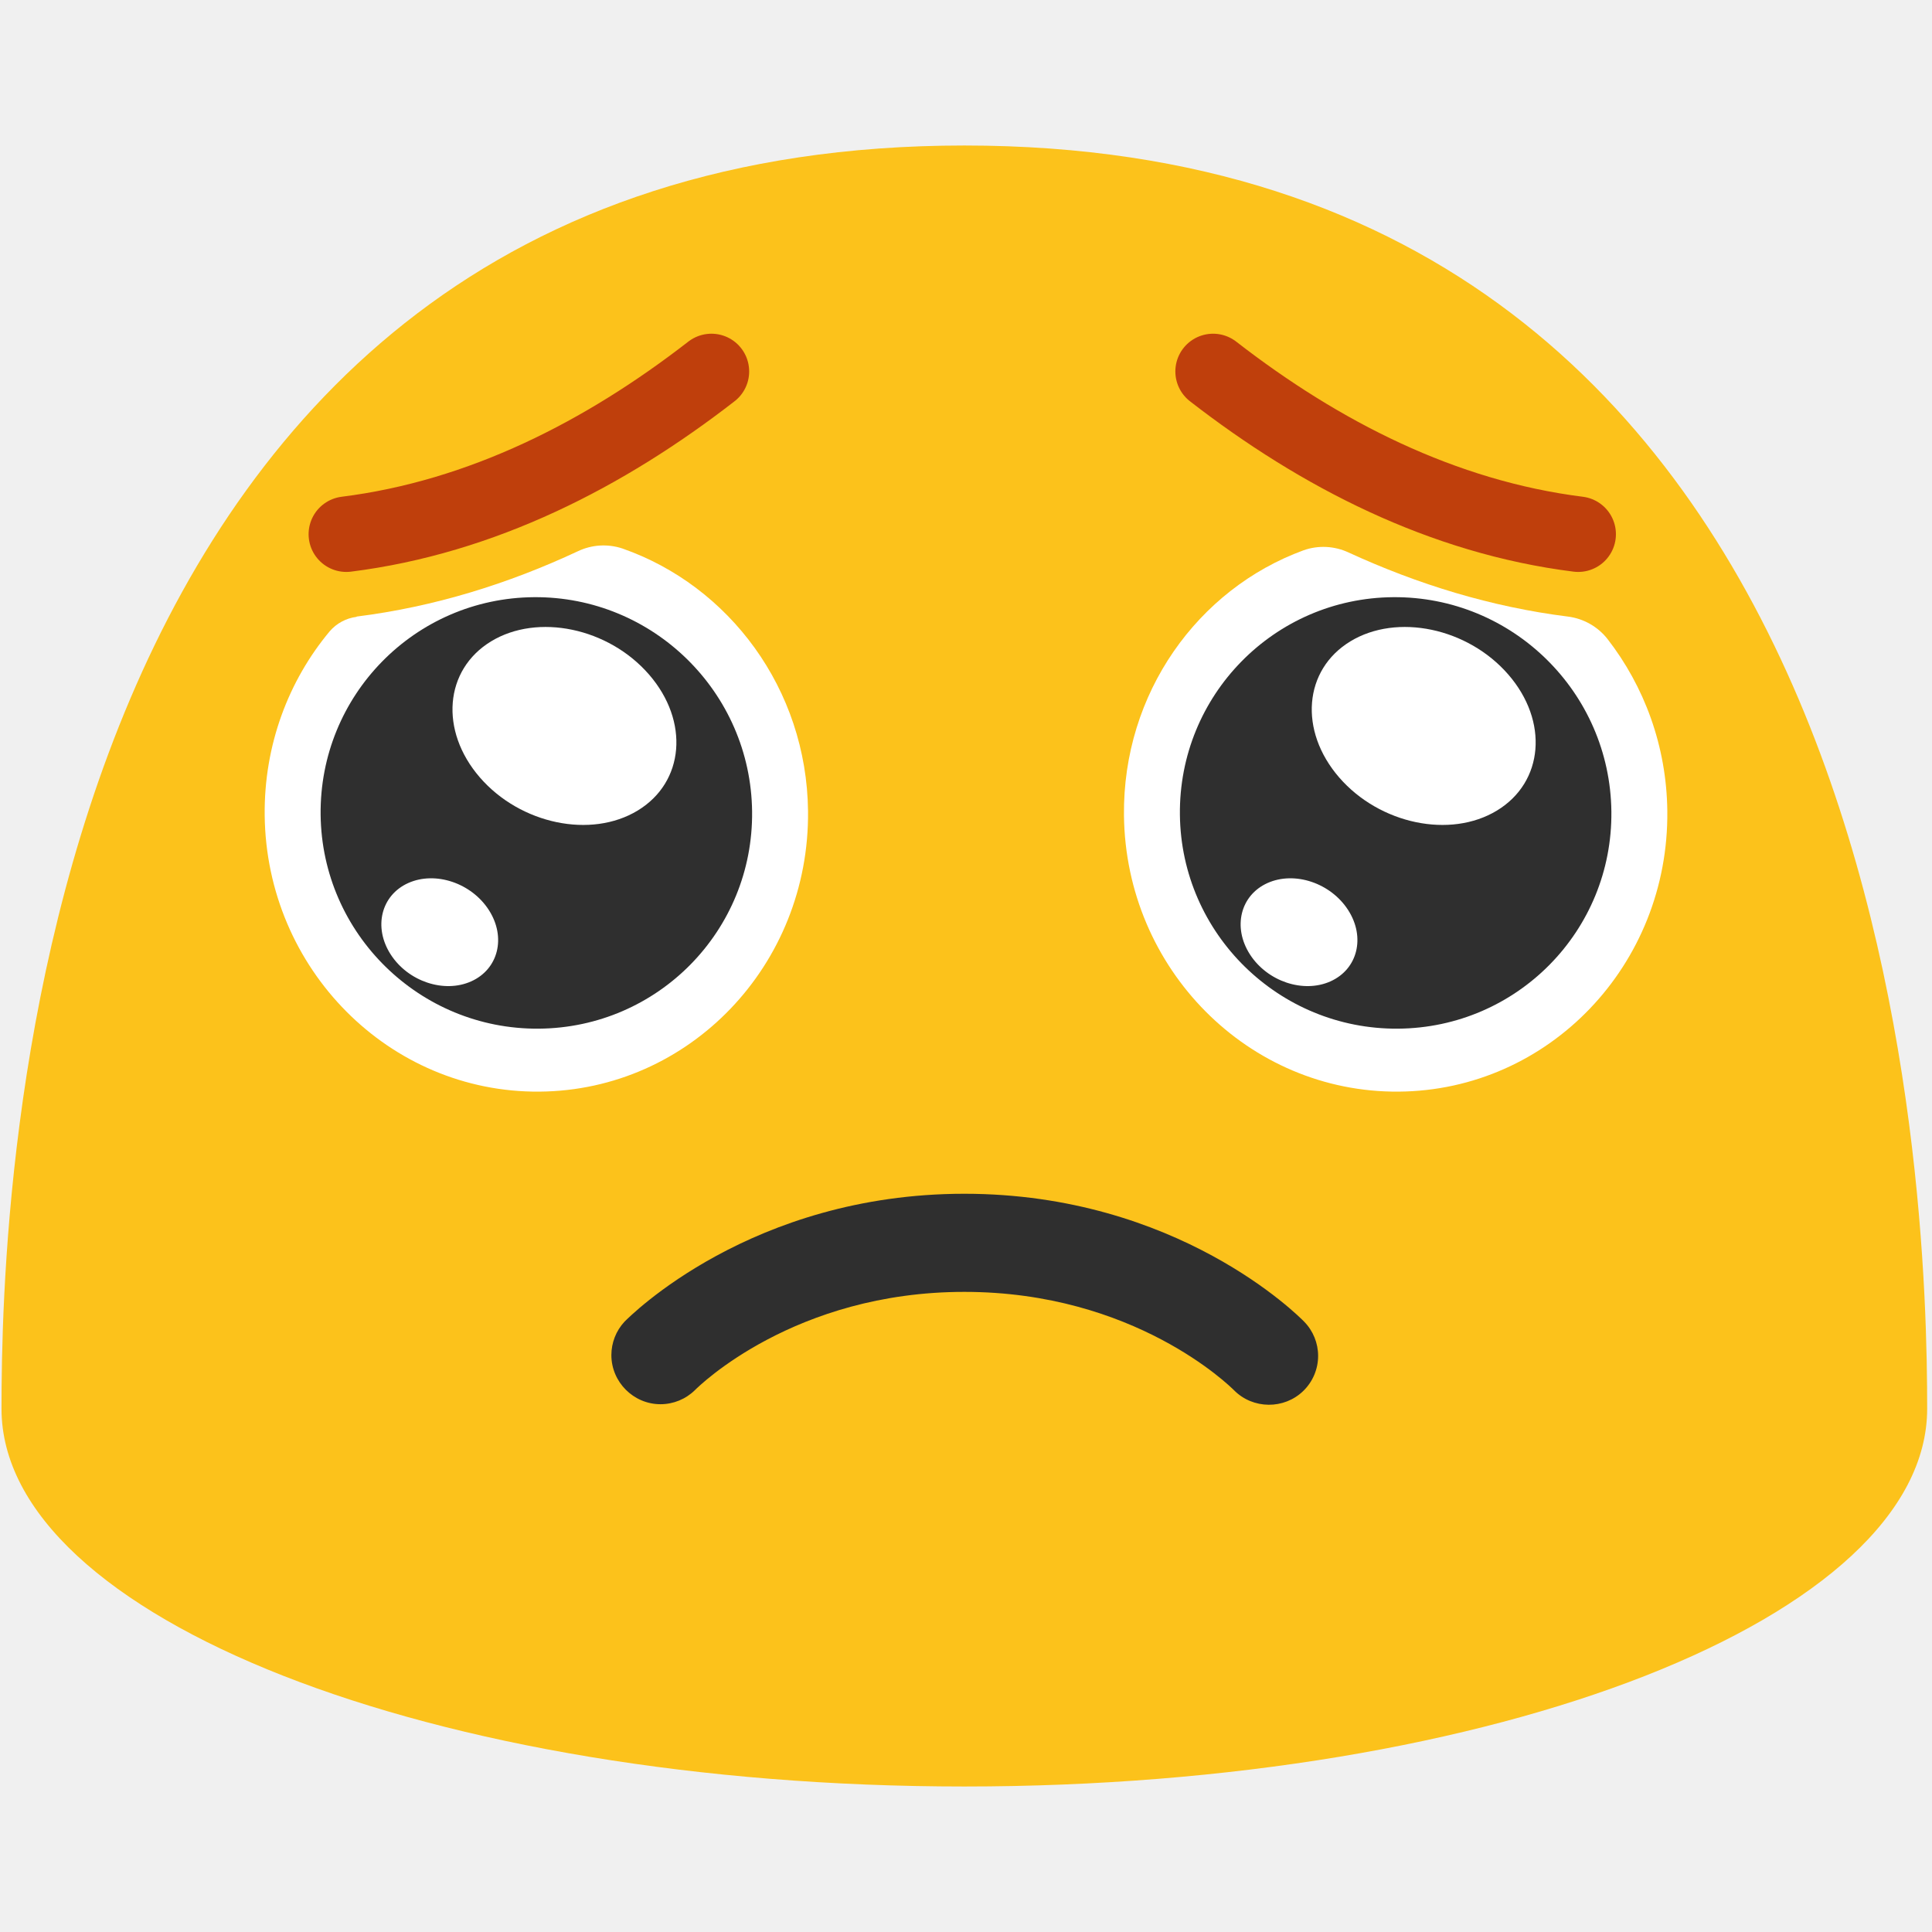
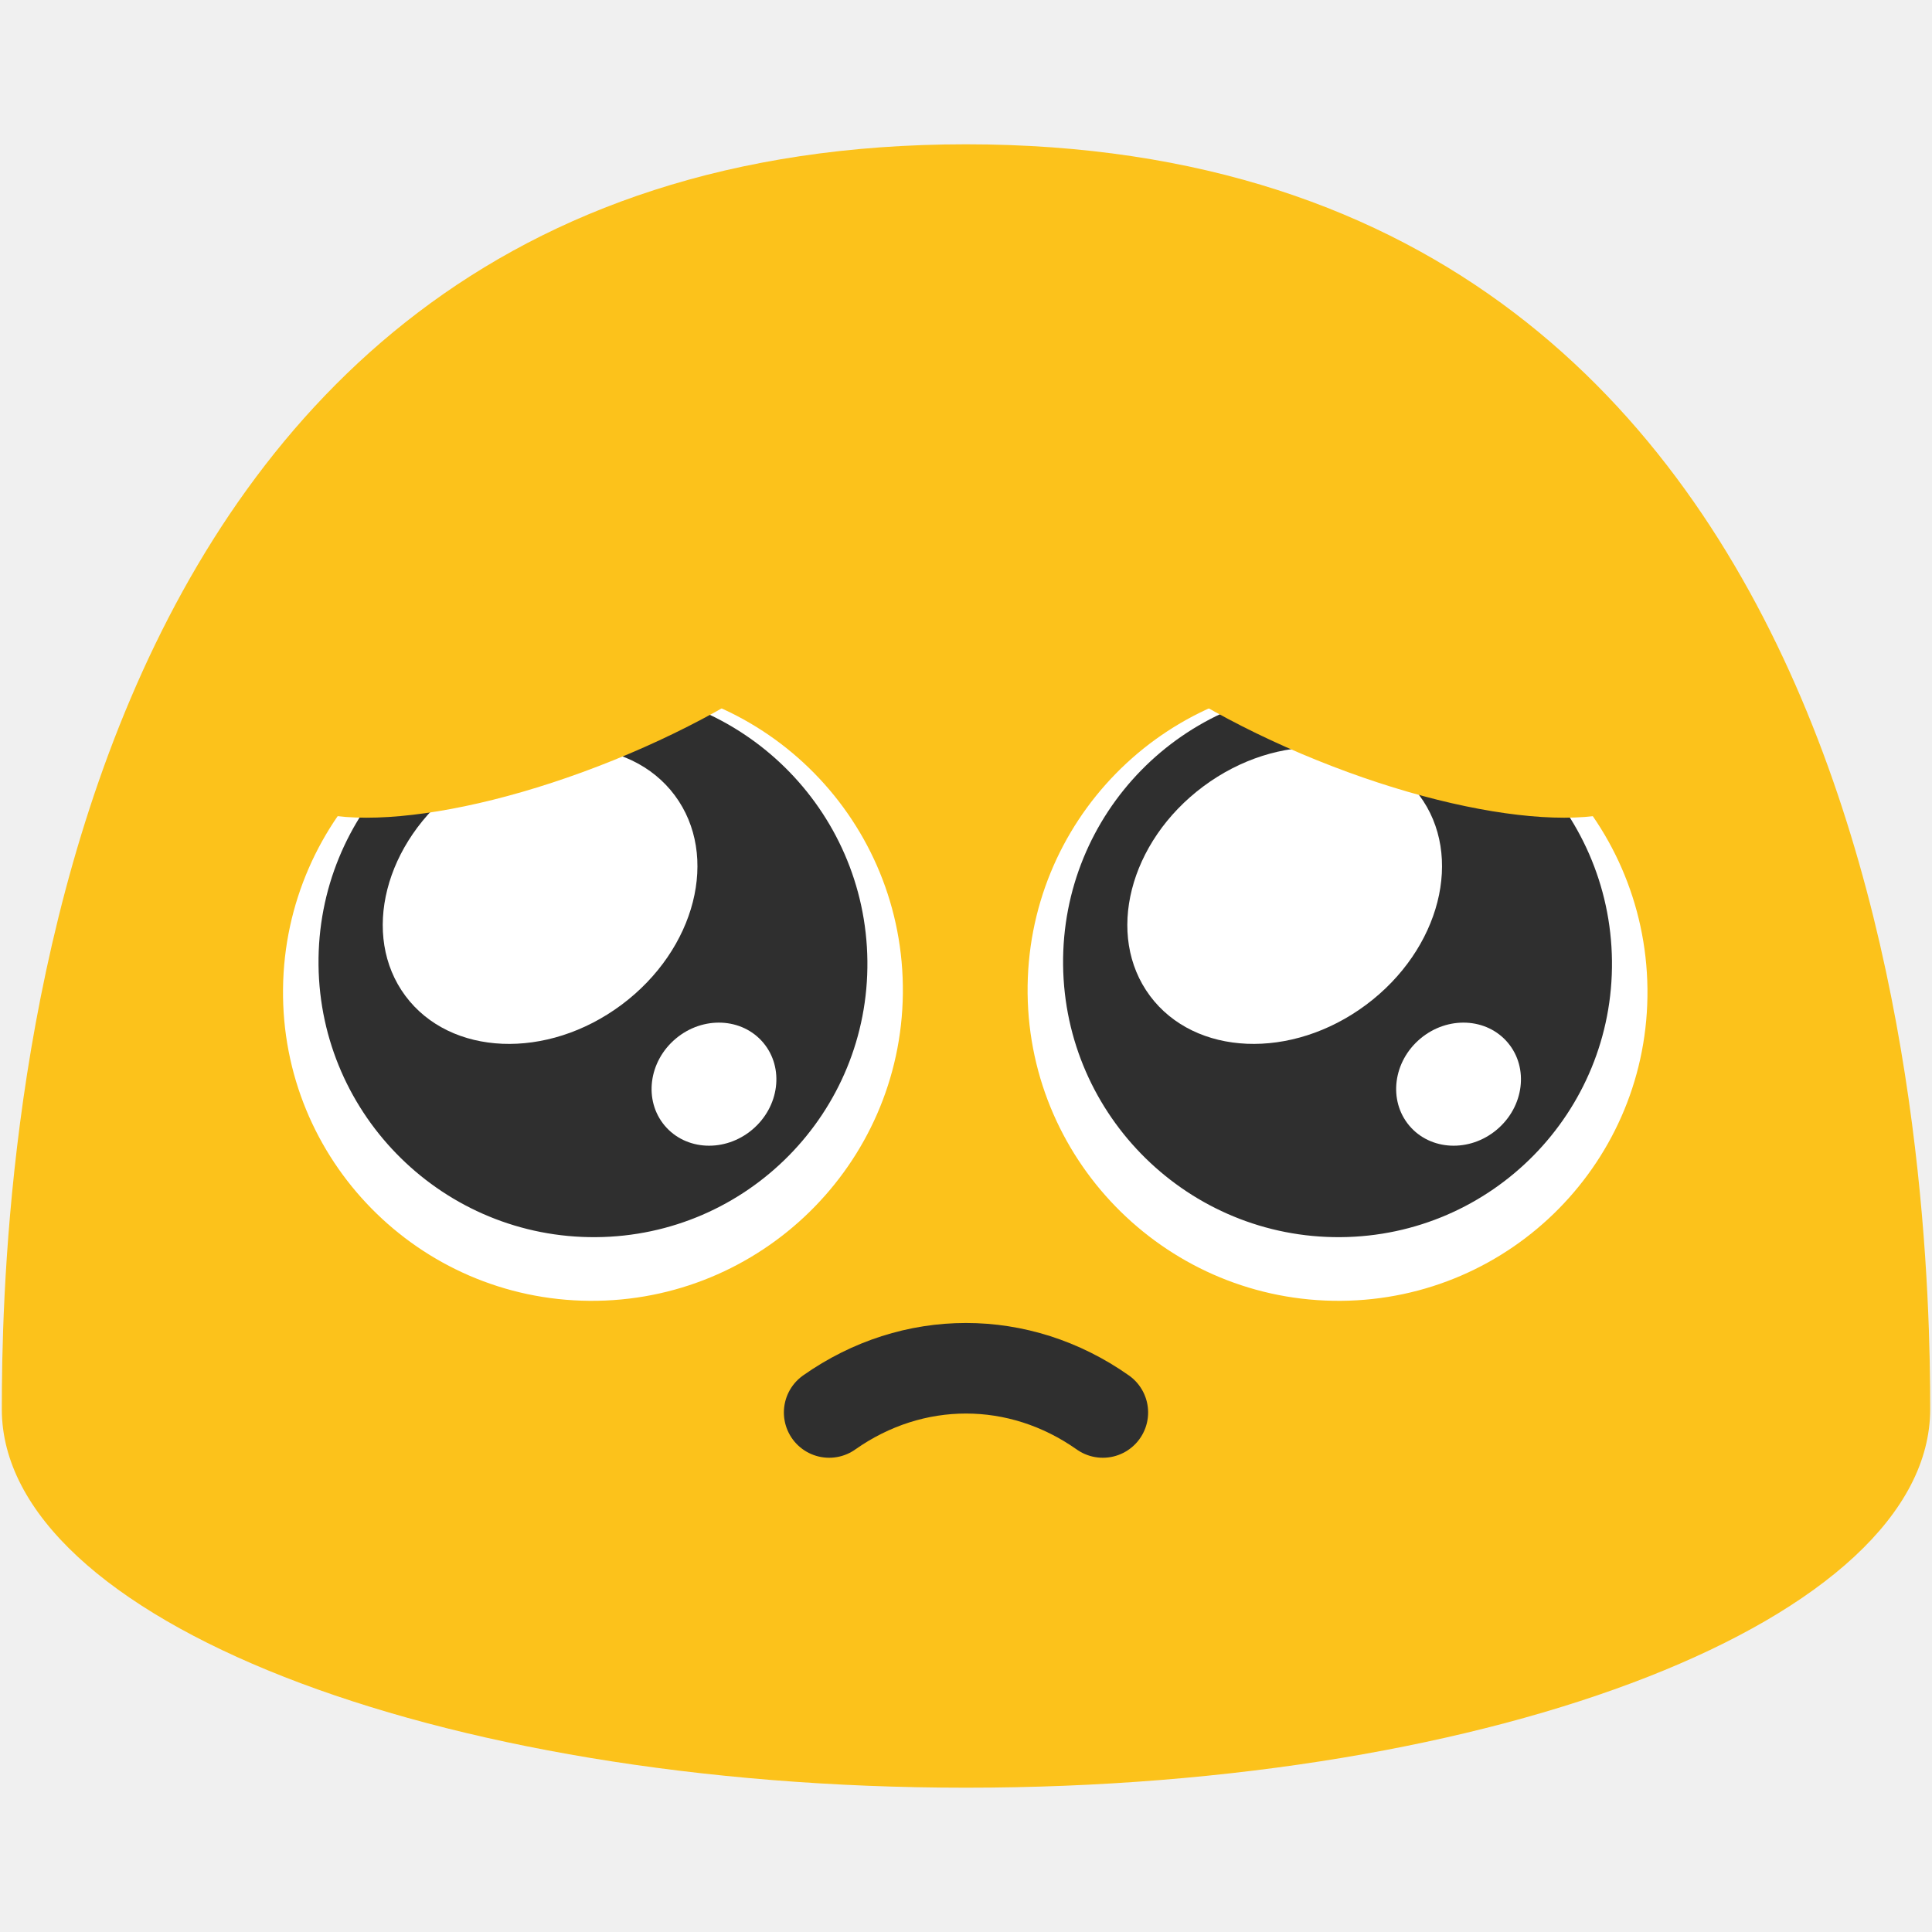
- <svg xmlns="http://www.w3.org/2000/svg" width="100%" height="100%" viewBox="0 0 128 128" version="1.1" xml:space="preserve" style="fill-rule:evenodd;clip-rule:evenodd;stroke-linecap:round;stroke-linejoin:round;stroke-miterlimit:1.5;">
-   <rect x="0.06" y="0" width="127.99" height="128" style="fill:none;" />
-   <path d="M63.89,9.64C1.58,9.64 0.1,79.5 0.1,93.33C0.1,107.16 28.66,118.36 63.89,118.36C99.13,118.36 127.68,107.15 127.68,93.33C127.68,79.5 126.21,9.64 63.89,9.64Z" style="fill:rgb(252,194,27);fill-rule:nonzero;" />
-   <path d="M63.89,79.09C49.76,79.09 41.71,87.23 41.37,87.57C40.814,88.171 40.505,88.96 40.505,89.779C40.505,91.564 41.974,93.033 43.759,93.033C44.612,93.033 45.432,92.698 46.04,92.1C46.29,91.85 52.62,85.59 63.89,85.59C75.16,85.59 81.49,91.84 81.76,92.11C83.011,93.372 85.077,93.39 86.35,92.15C86.976,91.541 87.329,90.703 87.329,89.83C87.329,88.986 86.999,88.174 86.41,87.57C86.07,87.22 78.02,79.09 63.89,79.09Z" style="fill:rgb(47,47,47);fill-rule:nonzero;" />
-   <g id="Ebene1" transform="matrix(1,0,0,0.859416,2.72829,7.21433)">
-     <g transform="matrix(1,0,0,1.16358,-4.04958,-8.39446)">
-       <path d="M87.685,36.458C88.663,36.113 89.737,36.167 90.675,36.608C95.258,38.713 100.109,40.211 105.196,40.849C106.232,40.979 107.174,41.512 107.82,42.332C110.254,45.465 111.738,49.42 111.785,53.734C111.896,63.933 103.926,72.247 93.985,72.323L93.986,72.323C84.045,72.4 75.898,64.199 75.787,54.019C75.699,45.931 80.676,39.023 87.685,36.458Z" style="fill:white;fill-rule:nonzero;" />
-     </g>
-     <g transform="matrix(0.83303,0,0,0.812039,11.6098,12.6022)">
-       <path d="M93.976,71.799C84.5,71.883 76.734,62.787 76.628,51.496C76.523,40.163 84.12,30.92 93.596,30.836C103.051,30.751 110.838,39.846 110.944,51.18C111.049,62.492 103.452,71.714 93.976,71.799Z" style="fill:rgb(47,47,47);fill-rule:nonzero;" />
-     </g>
-     <g transform="matrix(0.83303,0,0,0.812039,11.6098,12.6022)">
-       <path d="M101.85,51.088C98.135,53.785 92.513,52.379 89.298,47.954C86.07,43.512 86.468,37.729 90.184,35.031C93.891,32.34 99.521,33.74 102.748,38.181C105.97,42.615 105.565,48.391 101.85,51.088ZM88.607,67.306C86.447,68.465 83.577,67.316 82.195,64.744C80.808,62.163 81.436,59.134 83.595,57.974C85.75,56.819 88.625,57.964 90.012,60.546C91.396,63.123 90.766,66.148 88.607,67.306Z" style="fill:white;fill-rule:nonzero;" />
-     </g>
-     <g transform="matrix(1,0,0,1.16358,-1.407,-8.39446)">
-       <path d="M36.969,36.519C37.893,36.081 38.951,36.017 39.921,36.342C46.98,38.811 52.125,45.64 52.213,53.734C52.324,63.933 44.354,72.247 34.413,72.323C24.473,72.4 16.326,64.199 16.215,54.019C16.165,49.362 17.793,45.095 20.523,41.824C20.979,41.295 21.616,40.954 22.309,40.867C22.307,40.85 22.307,40.85 22.308,40.849C27.45,40.204 32.351,38.68 36.969,36.519Z" style="fill:white;fill-rule:nonzero;" />
-     </g>
-     <g transform="matrix(0.83303,0,0,0.812039,4.30571,12.6022)">
-       <path d="M34.404,71.799C24.928,71.883 17.162,62.787 17.056,51.496C16.951,40.163 24.548,30.92 34.024,30.836C43.479,30.751 51.266,39.846 51.372,51.18C51.477,62.492 43.88,71.714 34.404,71.799Z" style="fill:rgb(47,47,47);fill-rule:nonzero;" />
-     </g>
-     <g transform="matrix(0.83303,0,0,0.812039,4.30571,12.6022)">
-       <path d="M42.278,51.088C38.563,53.785 32.941,52.379 29.725,47.954C26.498,43.512 26.897,37.729 30.612,35.031C34.319,32.34 39.949,33.74 43.176,38.181C46.398,42.615 45.993,48.391 42.278,51.088ZM29.035,67.306C26.875,68.465 24.005,67.316 22.623,64.744C21.236,62.163 21.864,59.134 24.023,57.974C26.177,56.819 29.053,57.964 30.44,60.546C31.824,63.123 31.194,66.148 29.035,67.306Z" style="fill:white;fill-rule:nonzero;" />
-     </g>
-     <g transform="matrix(1,0,0,1.16358,-9.7033,-7.47736)">
-       <path d="M87.345,23.821C94.42,29.311 102.555,33.478 111.534,34.604" style="fill:none;stroke:rgb(191,63,12);stroke-width:5px;" />
-     </g>
-     <g transform="matrix(-1,0,0,1.16358,131.751,-7.47736)">
-       <path d="M87.345,23.821C94.42,29.311 102.555,33.478 111.534,34.604" style="fill:none;stroke:rgb(191,63,12);stroke-width:5px;" />
-     </g>
+ <svg xmlns="http://www.w3.org/2000/svg" width="128" height="128" style="enable-background:new 0 0 128 128;" version="1.1" id="svg36">
+   <defs id="defs40" />
+   <path d="m 64,9.56 c -62.41,0 -63.88,69.96 -63.88,83.8 0,13.86 28.59,25.08 63.88,25.08 35.28,0 63.88,-11.22 63.88,-25.08 0,-13.84 -1.48,-83.8 -63.88,-83.8 z" style="fill:#fcc21b" id="path14" />
+   <path d="m 39.057,86.183 c 11.34,0.085 20.634,-9.034 20.76,-20.354 0.126,-11.362 -8.966,-20.629 -20.306,-20.713 -11.315,-0.085 -20.634,9.034 -20.76,20.396 -0.126,11.341 8.991,20.586 20.306,20.671 z" style="fill:#ffffff;stroke-width:1" id="path16" />
+   <g id="g6" transform="matrix(1.011558,0,0,1.011558,-0.7372358,1.789532)" style="stroke-width:0.989">
+     <path d="M 39.764,79.259 C 29.837,79.334 21.701,71.351 21.591,61.442 21.48,51.496 29.439,43.384 39.366,43.31 c 9.905,-0.074 18.063,7.909 18.173,17.854 0.111,9.927 -7.871,18.021 -17.775,18.095 z" style="fill:#2f2f2f;fill-opacity:1;stroke-width:0.989" id="path384" />
+     <path id="ellipse5" style="fill:#ffffff;stroke-width:0.989" d="m 50.722,66.527 a 3.894,4.218 49.99 0 1 -0.727,5.694 3.894,4.218 49.99 0 1 -5.734,-0.27 3.894,4.218 49.99 0 1 0.727,-5.694 3.894,4.218 49.99 0 1 5.734,0.27 z" />
+     <path id="ellipse6" style="fill:#ffffff;stroke-width:0.989" d="M 44.924,50.325 A 8.92,10.997 53.339 0 1 41.429,64.046 8.92,10.997 53.339 0 1 27.281,63.457 8.92,10.997 53.339 0 1 30.777,49.736 8.92,10.997 53.339 0 1 44.924,50.325 Z" />
  </g>
+   <path d="M 88.842,86.183 C 77.503,86.268 68.209,77.149 68.082,65.83 67.956,54.468 77.048,45.201 88.388,45.116 c 11.315,-0.085 20.634,9.034 20.76,20.396 0.126,11.341 -8.991,20.586 -20.306,20.671 z" style="fill:#ffffff;stroke-width:1" id="path2" />
+   <g id="g7" transform="matrix(1.011558,0,0,1.011558,-0.8421476,1.789532)" style="stroke-width:0.989">
+     <path d="M 88.634,79.259 C 78.707,79.334 70.572,71.351 70.461,61.442 70.35,51.496 78.31,43.384 88.236,43.31 c 9.905,-0.074 18.063,7.909 18.173,17.854 0.111,9.927 -7.871,18.021 -17.775,18.095 z" style="fill:#2f2f2f;fill-opacity:1;stroke-width:0.989" id="path3" />
+     <path id="path4" style="fill:#ffffff;stroke-width:0.989" d="m 99.592,66.527 a 3.894,4.218 49.99 0 1 -0.727,5.694 3.894,4.218 49.99 0 1 -5.734,-0.27 3.894,4.218 49.99 0 1 0.727,-5.694 3.894,4.218 49.99 0 1 5.734,0.27 z" />
+     <path id="path5" style="fill:#ffffff;stroke-width:0.989" d="M 93.795,50.325 A 8.92,10.997 53.339 0 1 90.299,64.046 8.92,10.997 53.339 0 1 76.152,63.457 8.92,10.997 53.339 0 1 79.647,49.736 8.92,10.997 53.339 0 1 93.795,50.325 Z" />
+   </g>
+   <path d="m 54.934,93.58 c 5.539,-3.906 12.592,-3.906 18.132,0" fill="none" stroke="#2f2f2f" stroke-width="6" stroke-linecap="round" stroke-linejoin="round" stroke-miterlimit="10" id="path7" />
+   <ellipse style="fill:#fcc21b;fill-opacity:1;stroke-width:6;stroke-linecap:round" id="path8" cx="19.766" cy="54.762" rx="21.607" ry="7.179" transform="matrix(0.9270314,-0.3749837,0.3606657,0.9326952,0,0)" />
+   <ellipse style="fill:#fcc21b;fill-opacity:1;stroke-width:6;stroke-linecap:round" id="ellipse9" cx="-99.54" cy="6.796" rx="21.607" ry="7.179" transform="matrix(-0.9270314,-0.3749837,-0.3606657,0.9326952,0,0)" />
</svg>
